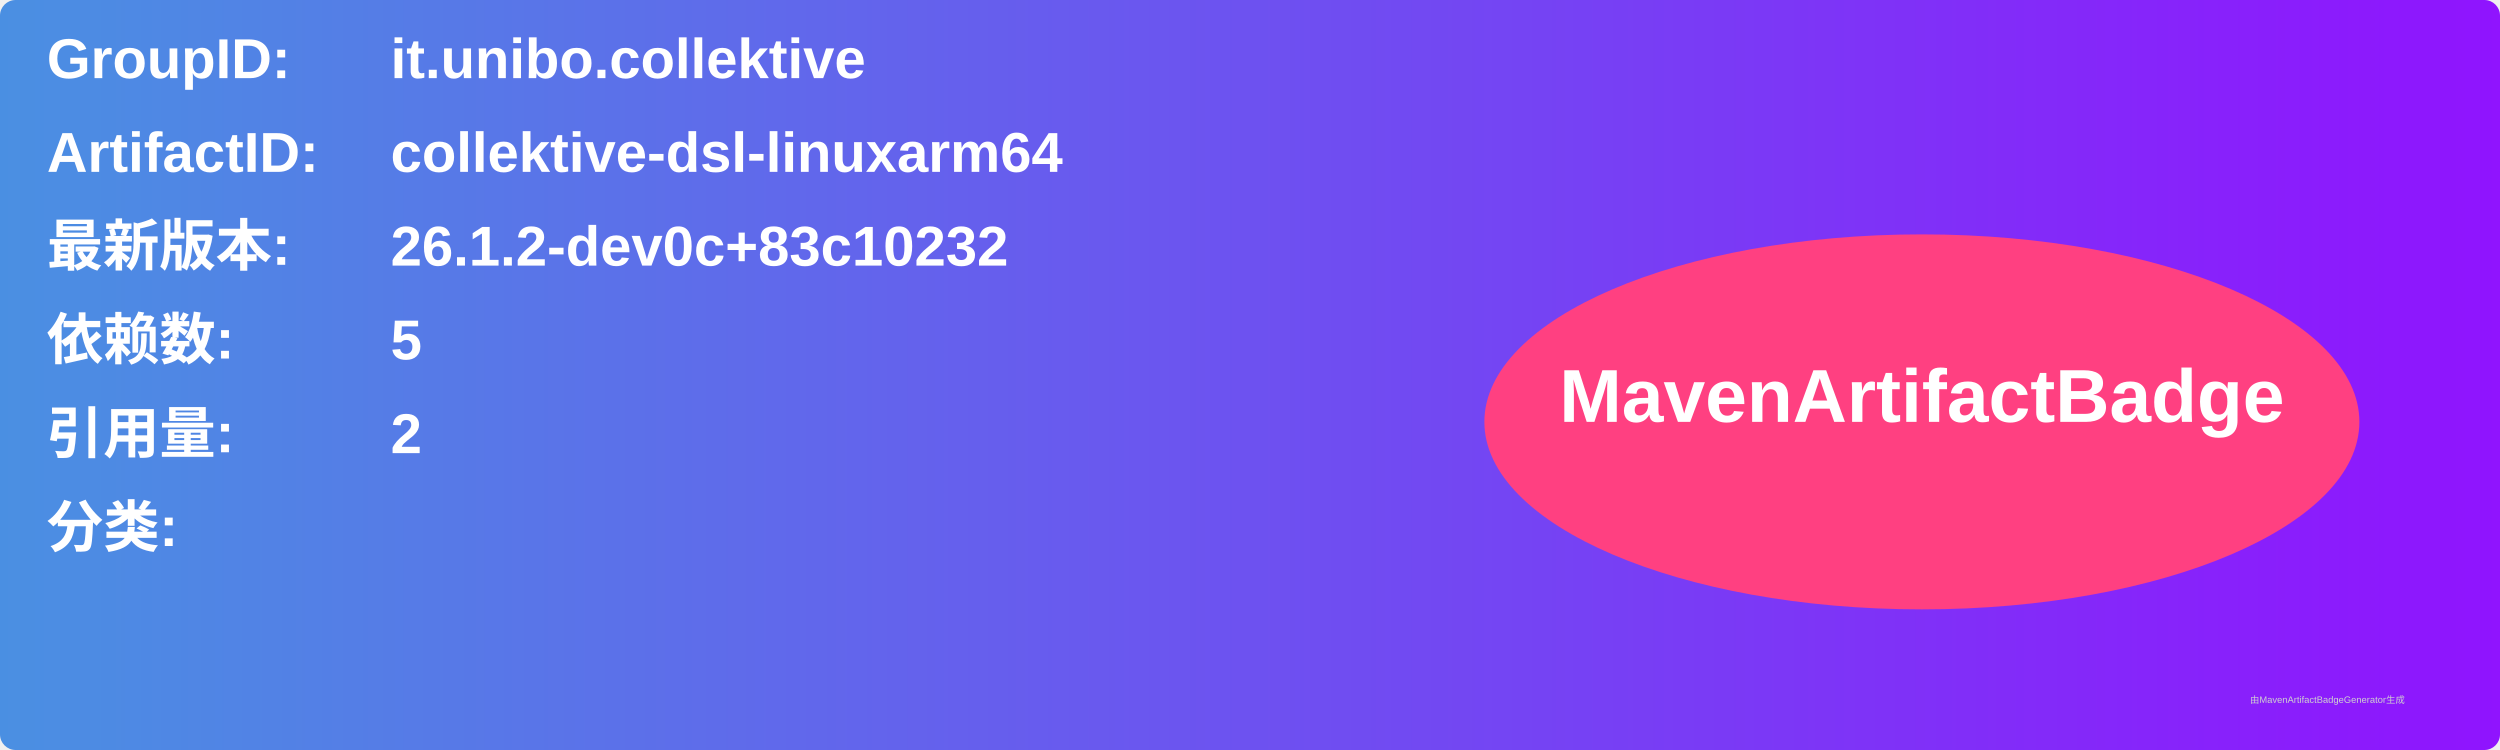
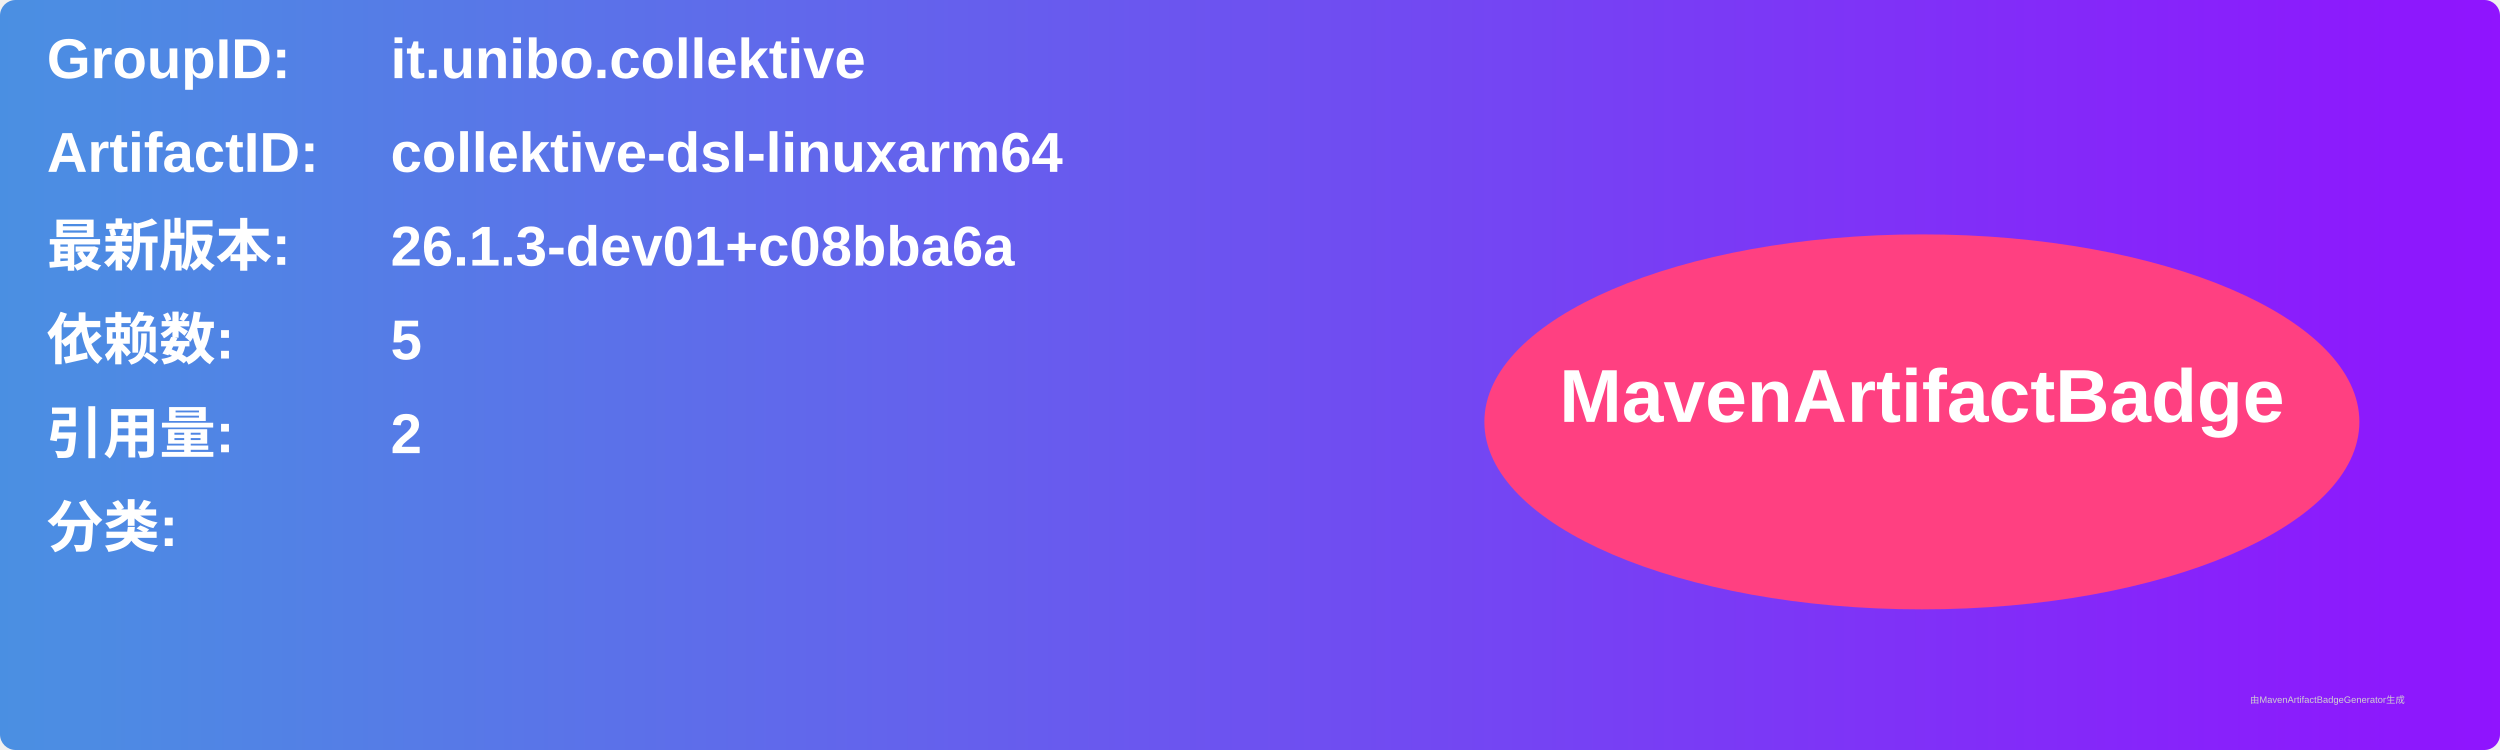
<svg xmlns="http://www.w3.org/2000/svg" width="800" height="240" viewBox="0 0 800 240">
  <linearGradient id="grad" x1="0%" y1="0%" x2="100%" y2="0%">
    <stop offset="0%" stop-color="#4a90e2" />
    <stop offset="100%" stop-color="#9013fe" />
  </linearGradient>
  <rect width="100%" height="100%" rx="5" ry="5" fill="url(#grad)" />
  <g transform="translate(15, 15)">
    <text x="0" y="10" font-family="Arial" font-size="18" fill="white" font-weight="bold" width="260">GroupID:</text>
    <text x="110" y="10" font-family="Arial" font-size="18" fill="white" font-weight="bold" width="460">it.unibo.collektive</text>
    <text x="0" y="40" font-family="Arial" font-size="18" fill="white" font-weight="bold" width="260">ArtifactID:</text>
    <text x="110" y="40" font-family="Arial" font-size="18" fill="white" font-weight="bold" width="460">collektive-dsl-linuxarm64</text>
    <text x="0" y="70" font-family="Arial" font-size="18" fill="white" font-weight="bold">最新版本:</text>
    <text x="110" y="70" font-family="Arial" font-size="18" fill="white" font-weight="bold">
-       <tspan font-weight="bold">26.1.2-dev0c+83c10232</tspan>
+       <tspan font-weight="bold">26.1.3-dev01+c08bba6a</tspan>
    </text>
    <text x="0" y="100" font-family="Arial" font-size="18" fill="white" font-weight="bold">依赖数: </text>
    <text x="110" y="100" font-family="Arial" font-size="18" fill="white">
      <tspan font-weight="bold">5</tspan>
    </text>
    <text x="0" y="130" font-family="Arial" font-size="18" fill="white" font-weight="bold">引用量: </text>
    <text x="110" y="130" font-family="Arial" font-size="18" fill="white">
      <tspan font-weight="bold">2</tspan>
    </text>
    <text x="0" y="160" font-family="Arial" font-size="18" fill="white" font-weight="bold">分类:</text>
    <text x="10" y="190" font-family="Arial" font-size="10" fill="white">
      <tspan font-weight="bold" />
    </text>
    <ellipse cx="600" cy="120" rx="140" ry="60" fill="#ff4081" />
    <text x="600" y="120" text-anchor="middle" font-family="Arial" font-size="24" fill="white" font-weight="bold">MavenArtifactBadge</text>
  </g>
  <text x="720" y="225" font-family="Arial" font-size="3" fill="#d0d0d0">由MavenArtifactBadgeGenerator生成</text>
</svg>
